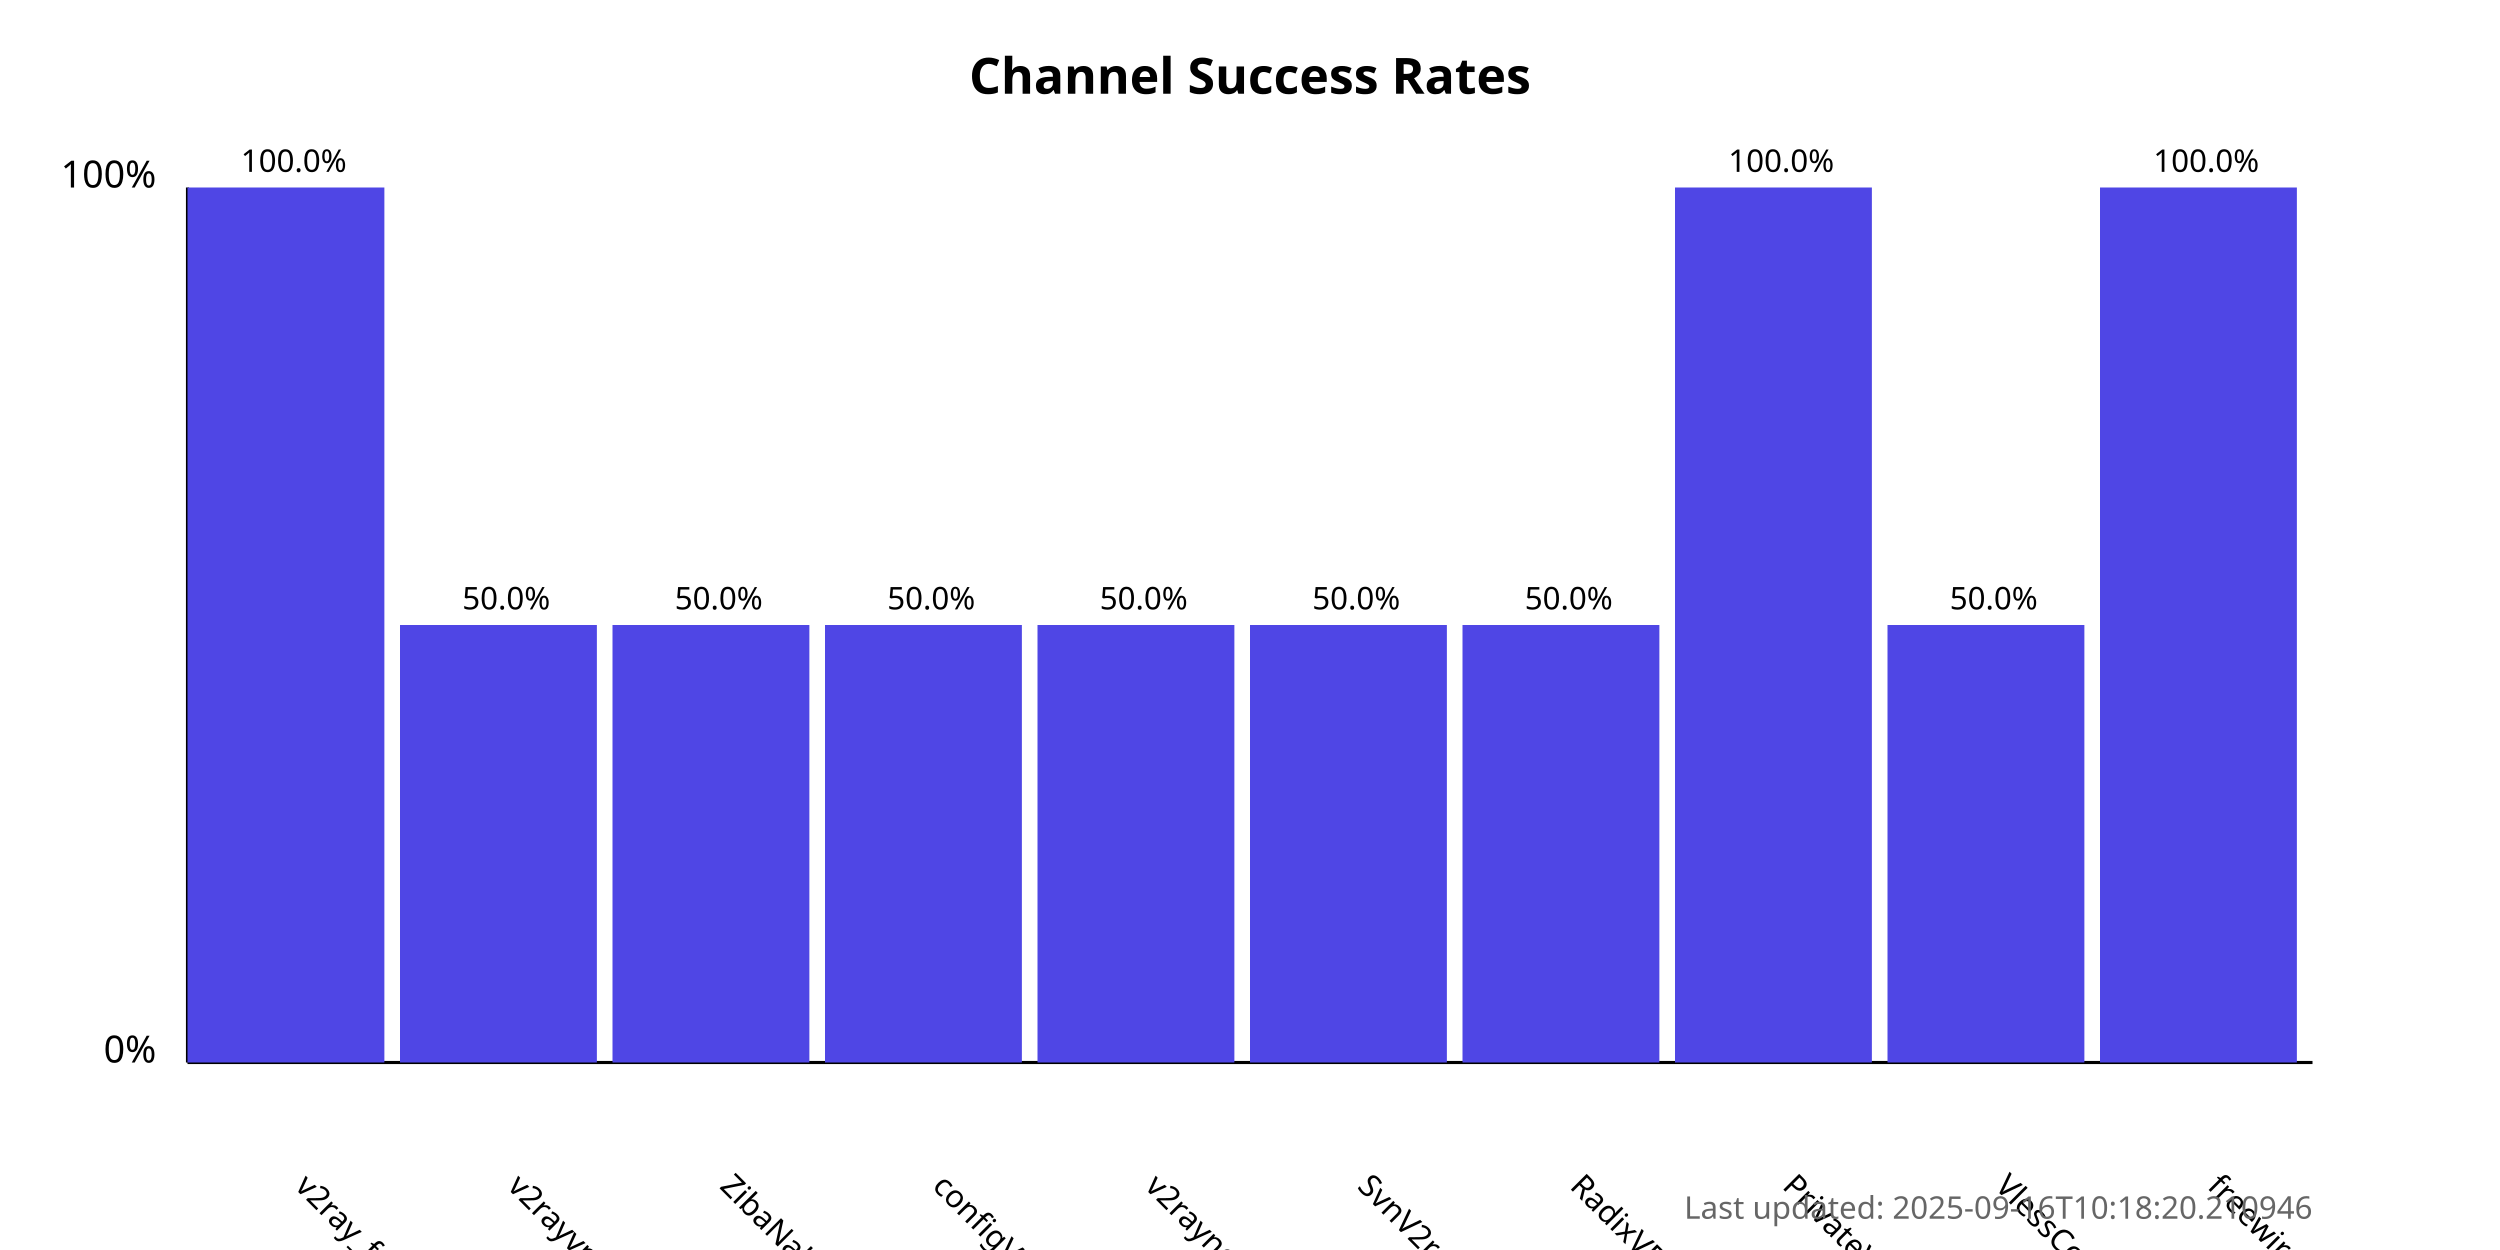
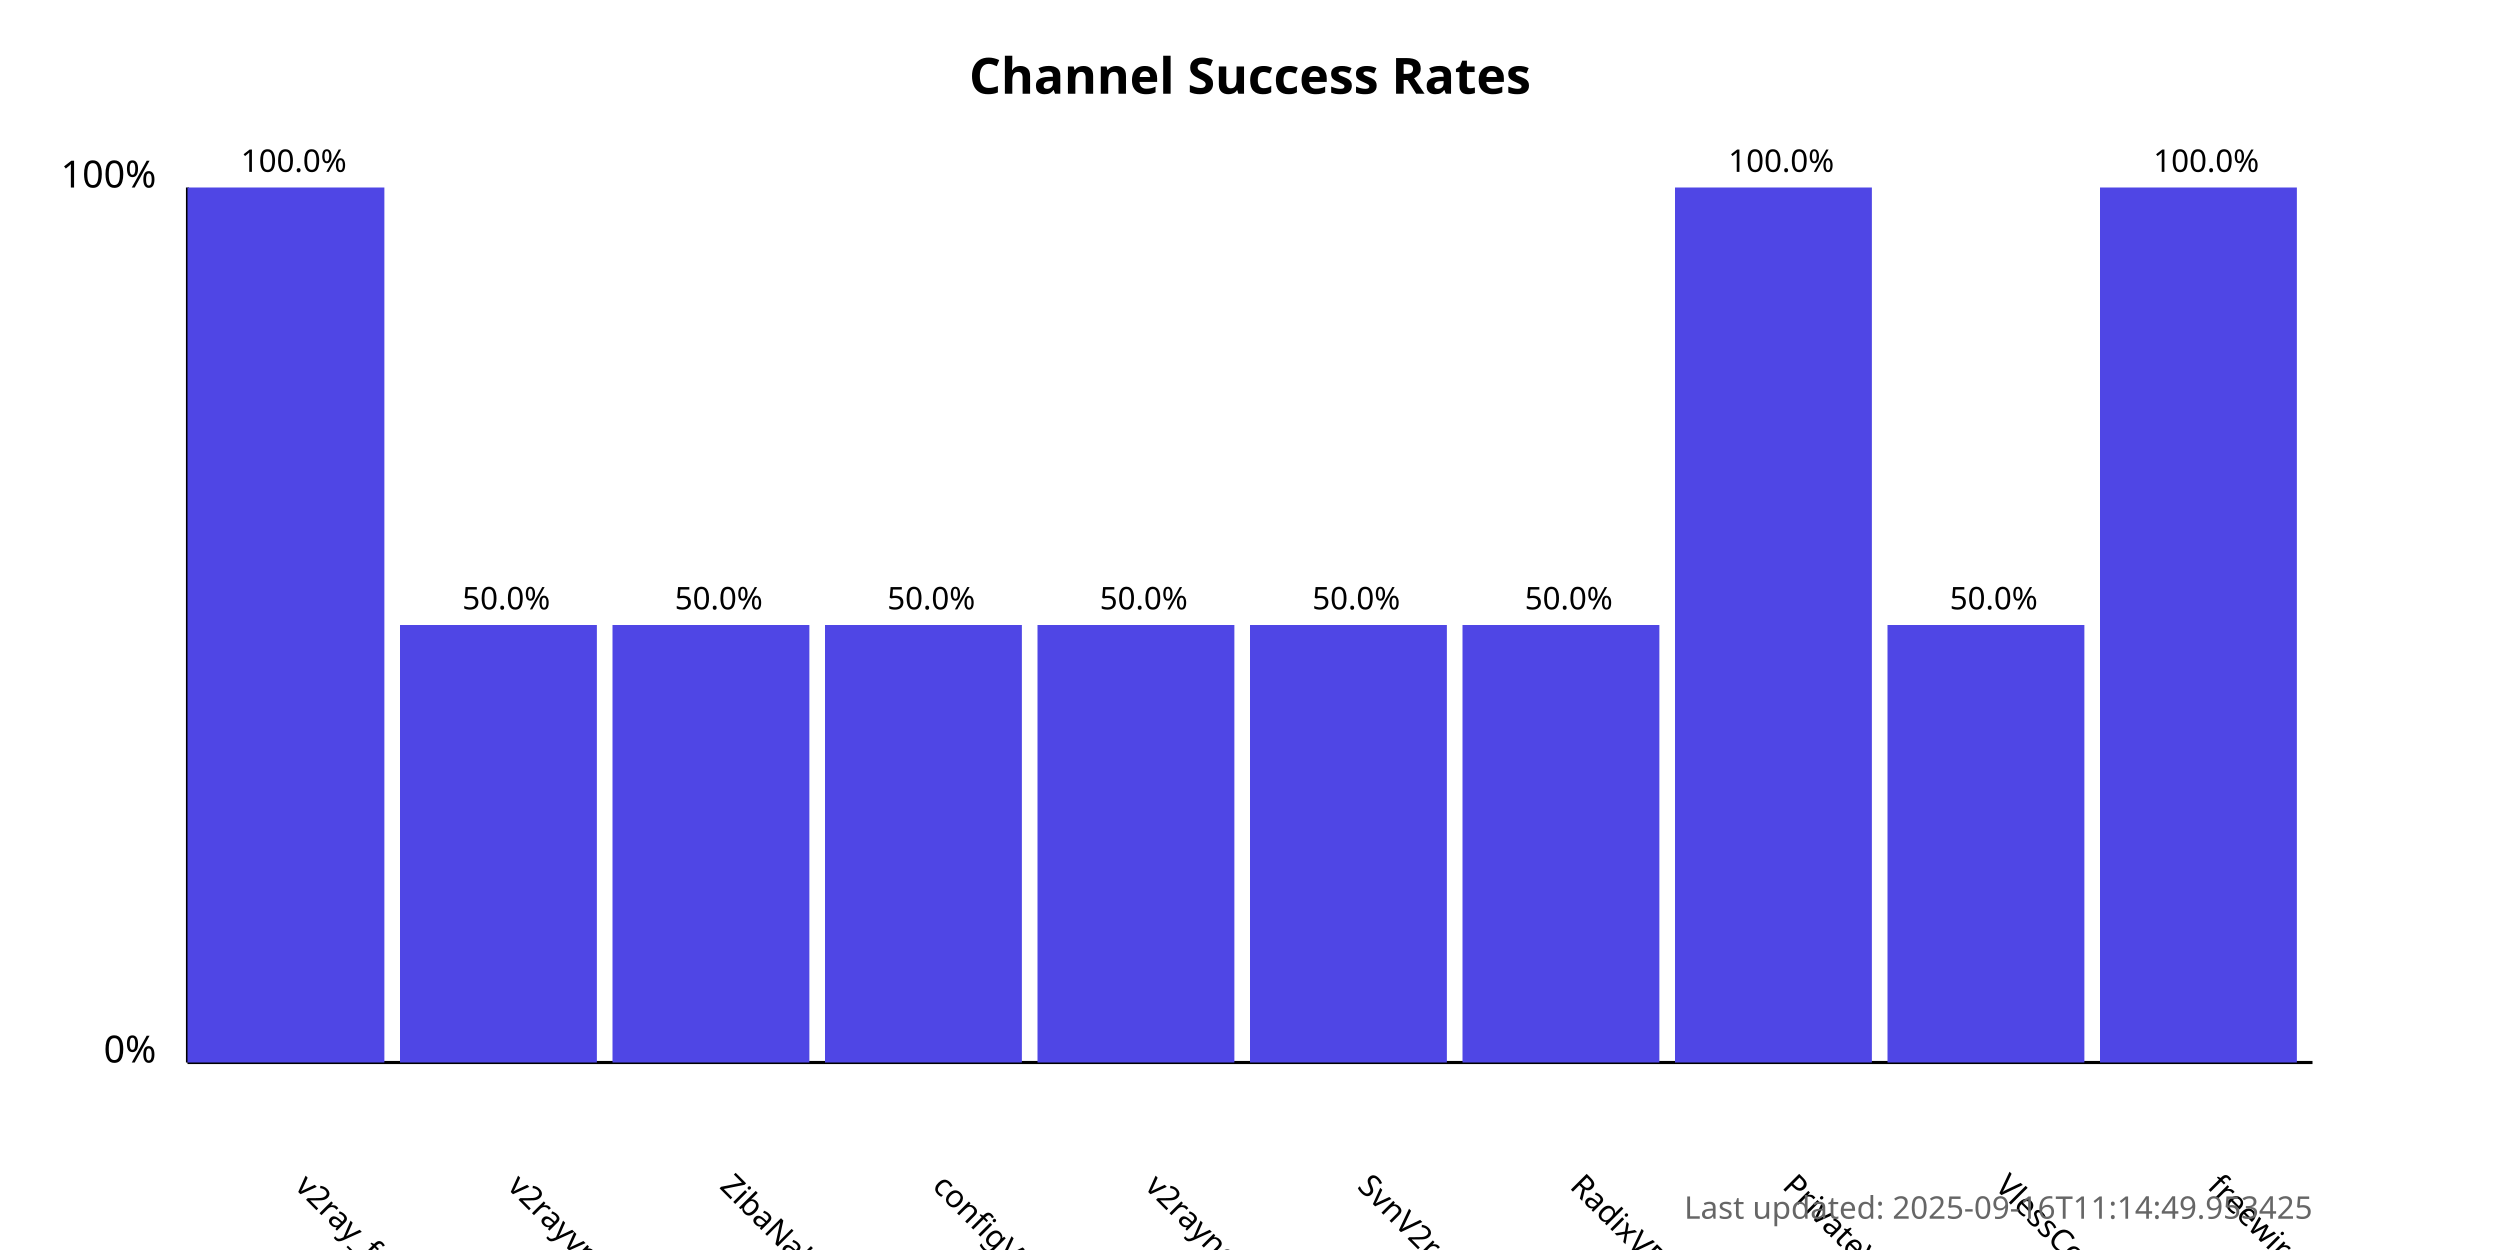
<svg xmlns="http://www.w3.org/2000/svg" width="800" height="400">
  <style>
            .chart-title { font: bold 16px sans-serif; }
            .axis-label { font: 12px sans-serif; }
            .tick-label { font: 10px sans-serif; }
            .bar { fill: #4f46e5; }
            .bar:hover { fill: #6366f1; }
            .timestamp { font: 10px sans-serif; fill: #666; }
        </style>
  <text x="400.0" y="30" text-anchor="middle" class="chart-title">
            Channel Success Rates
        </text>
  <line x1="60" y1="340" x2="60" y2="60" stroke="black" stroke-width="1" />
  <line x1="60" y1="340" x2="740" y2="340" stroke="black" stroke-width="1" />
  <text x="50" y="340" text-anchor="end" class="axis-label">0%</text>
  <text x="50" y="60" text-anchor="end" class="axis-label">100%</text>
  <g>
    <rect x="60" y="60.0" width="63.0" height="280.0" class="bar" />
    <text x="94.0" y="380" transform="rotate(45, 94.0, 380)" text-anchor="start" class="tick-label">
                v2ray_free_conf
            </text>
    <text x="94.0" y="55.0" text-anchor="middle" class="tick-label">
                100.0%
            </text>
  </g>
  <g>
    <rect x="128.0" y="200.0" width="63.0" height="140.0" class="bar" />
    <text x="162.0" y="380" transform="rotate(45, 162.0, 380)" text-anchor="start" class="tick-label">
                v2rayvpno
            </text>
    <text x="162.0" y="195.0" text-anchor="middle" class="tick-label">
                50.0%
            </text>
  </g>
  <g>
    <rect x="196.0" y="200.0" width="63.0" height="140.0" class="bar" />
    <text x="230.0" y="380" transform="rotate(45, 230.0, 380)" text-anchor="start" class="tick-label">
                ZibaNabz
            </text>
    <text x="230.0" y="195.0" text-anchor="middle" class="tick-label">
                50.0%
            </text>
  </g>
  <g>
    <rect x="264.0" y="200.0" width="63.0" height="140.0" class="bar" />
    <text x="298.0" y="380" transform="rotate(45, 298.0, 380)" text-anchor="start" class="tick-label">
                configV2rayForFree
            </text>
    <text x="298.0" y="195.0" text-anchor="middle" class="tick-label">
                50.0%
            </text>
  </g>
  <g>
    <rect x="332.0" y="200.0" width="63.0" height="140.0" class="bar" />
    <text x="366.0" y="380" transform="rotate(45, 366.0, 380)" text-anchor="start" class="tick-label">
                v2rayngvpn
            </text>
    <text x="366.0" y="195.0" text-anchor="middle" class="tick-label">
                50.0%
            </text>
  </g>
  <g>
    <rect x="400.0" y="200.0" width="63.0" height="140.0" class="bar" />
    <text x="434.0" y="380" transform="rotate(45, 434.0, 380)" text-anchor="start" class="tick-label">
                SvnV2ray
            </text>
    <text x="434.0" y="195.0" text-anchor="middle" class="tick-label">
                50.0%
            </text>
  </g>
  <g>
    <rect x="468.0" y="200.0" width="63.0" height="140.0" class="bar" />
    <text x="502.0" y="380" transform="rotate(45, 502.0, 380)" text-anchor="start" class="tick-label">
                RadixVPN
            </text>
    <text x="502.0" y="195.0" text-anchor="middle" class="tick-label">
                50.0%
            </text>
  </g>
  <g>
    <rect x="536.0" y="60.0" width="63.0" height="280.0" class="bar" />
    <text x="570.0" y="380" transform="rotate(45, 570.0, 380)" text-anchor="start" class="tick-label">
                PrivateVPNs
            </text>
    <text x="570.0" y="55.0" text-anchor="middle" class="tick-label">
                100.0%
            </text>
  </g>
  <g>
    <rect x="604.0" y="200.0" width="63.0" height="140.0" class="bar" />
    <text x="638.0" y="380" transform="rotate(45, 638.0, 380)" text-anchor="start" class="tick-label">
                VlessConfig
            </text>
    <text x="638.0" y="195.0" text-anchor="middle" class="tick-label">
                50.0%
            </text>
  </g>
  <g>
    <rect x="672.0" y="60.0" width="63.0" height="280.0" class="bar" />
    <text x="706.0" y="380" transform="rotate(45, 706.0, 380)" text-anchor="start" class="tick-label">
                freewireguard
            </text>
    <text x="706.0" y="55.0" text-anchor="middle" class="tick-label">
                100.0%
            </text>
  </g>
  <text x="740" y="390" text-anchor="end" class="timestamp">
-             Last updated: 2025-09-16T10:18:20.210946
+             Last updated: 2025-09-16T11:14:49.953425
        </text>
</svg>
